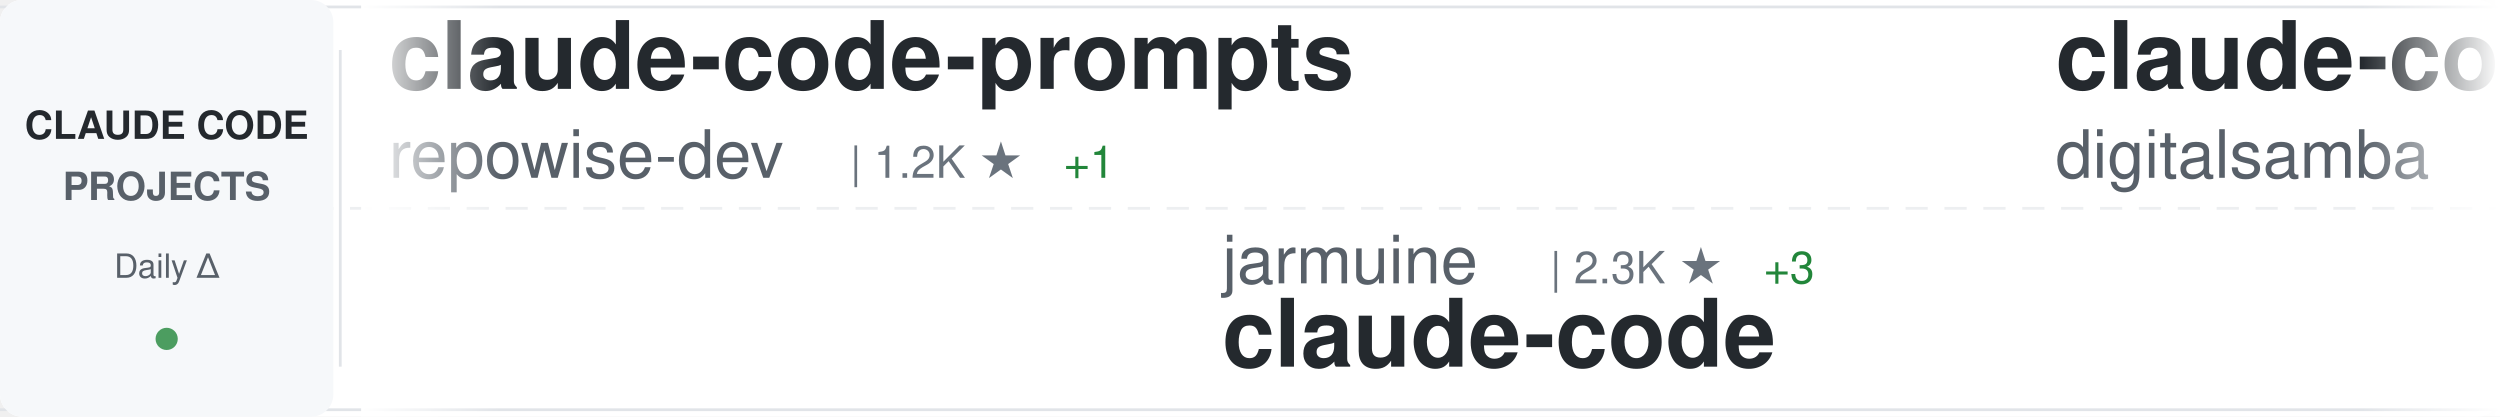
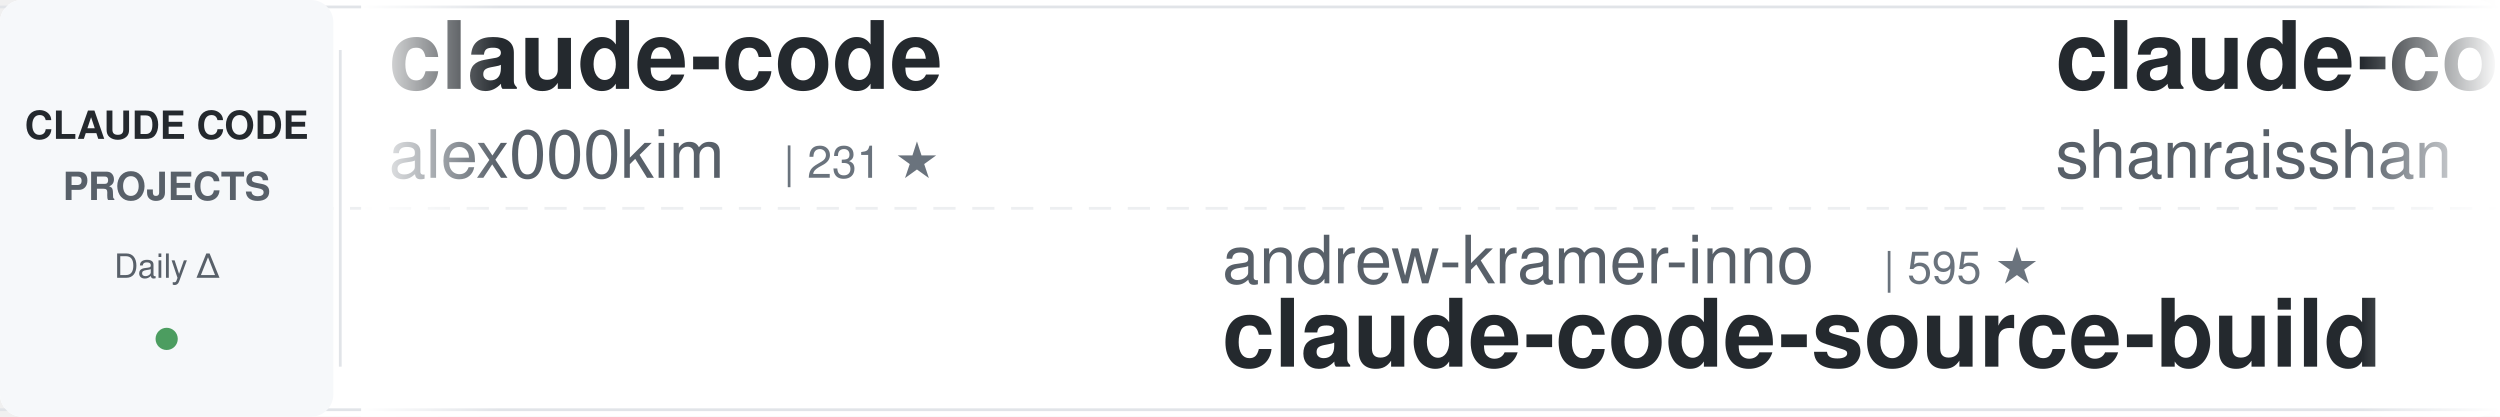
<svg xmlns="http://www.w3.org/2000/svg" width="900" height="150">
  <defs>
    <linearGradient id="awesomeLeftFade" x1="0%" y1="0%" x2="100%" y2="0%">
      <stop offset="0%" style="stop-color:#ffffff;stop-opacity:1" />
      <stop offset="100%" style="stop-color:#ffffff;stop-opacity:0" />
    </linearGradient>
    <linearGradient id="awesomeRightFade" x1="0%" y1="0%" x2="100%" y2="0%">
      <stop offset="0%" style="stop-color:#ffffff;stop-opacity:0" />
      <stop offset="100%" style="stop-color:#ffffff;stop-opacity:1" />
    </linearGradient>
  </defs>
  <rect width="900" height="150" fill="#ffffff" rx="8" />
  <rect x="0" y="2" width="900" height="1" fill="#e1e4e8" />
  <rect x="0" y="147" width="900" height="1" fill="#e1e4e8" />
  <line x1="0" y1="75" x2="900" y2="75" stroke="#e1e4e8" stroke-width="1" stroke-dasharray="8 6" opacity="0.6" />
  <rect x="0" y="0" width="120" height="150" fill="#f6f8fa" rx="8" />
  <text x="60" y="50" font-family="-apple-system, BlinkMacSystemFont, 'Segoe UI', Helvetica, Arial, sans-serif" font-size="14" font-weight="600" fill="#24292e" text-anchor="middle">CLAUDE CODE</text>
  <text x="60" y="72" font-family="-apple-system, BlinkMacSystemFont, 'Segoe UI', Helvetica, Arial, sans-serif" font-size="14" font-weight="600" fill="#586069" text-anchor="middle">PROJECTS</text>
  <text x="60" y="100" font-family="-apple-system, BlinkMacSystemFont, 'Segoe UI', Helvetica, Arial, sans-serif" font-size="12" font-weight="500" fill="#586069" text-anchor="middle">Daily Δ</text>
  <circle cx="60" cy="122" r="4" fill="#22863a" opacity="0.8" />
  <rect x="122" y="18" width="1" height="114" fill="#e1e4e8" />
  <clipPath id="awesomeTickerClip">
    <rect x="130" y="0" width="770" height="150" />
  </clipPath>
  <g clip-path="url(#awesomeTickerClip)">
    <g id="awesomeTickerItems">
      <animateTransform attributeName="transform" attributeType="XML" type="translate" from="0 0" to="-3000 0" dur="54s" repeatCount="indefinite" />
      <g transform="translate(0, 0)">
-         <text x="140" y="32" font-family="-apple-system, BlinkMacSystemFont, 'Segoe UI', Helvetica, Arial, sans-serif" font-size="34" font-weight="600" fill="#24292e">claude-code-prompts</text>
-         <text x="140" y="64" font-family="-apple-system, BlinkMacSystemFont, 'Segoe UI', Helvetica, Arial, sans-serif" font-size="24" font-weight="400" fill="#586069">repowise-dev</text>
-         <text x="306" y="64" font-family="-apple-system, BlinkMacSystemFont, 'Segoe UI', Helvetica, Arial, sans-serif" font-size="16" font-weight="500" fill="#6a737d">| 1.2K ★</text>
-         <text x="383" y="64" font-family="-apple-system, BlinkMacSystemFont, 'Segoe UI', Helvetica, Arial, sans-serif" font-size="16" font-weight="500" fill="#22863a"> +1</text>
+         <text x="140" y="32" font-family="-apple-system, BlinkMacSystemFont, 'Segoe UI', Helvetica, Arial, sans-serif" font-size="34" font-weight="600" fill="#24292e">claude-code</text>
+         <text x="140" y="64" font-family="-apple-system, BlinkMacSystemFont, 'Segoe UI', Helvetica, Arial, sans-serif" font-size="24" font-weight="400" fill="#586069">alex000kim</text>
+         <text x="282" y="64" font-family="-apple-system, BlinkMacSystemFont, 'Segoe UI', Helvetica, Arial, sans-serif" font-size="16" font-weight="500" fill="#6a737d">| 231 ★</text>
      </g>
      <g transform="translate(300, 0)">
-         <text x="140" y="102" font-family="-apple-system, BlinkMacSystemFont, 'Segoe UI', Helvetica, Arial, sans-serif" font-size="24" font-weight="400" fill="#586069">jarmuine</text>
-         <text x="258" y="102" font-family="-apple-system, BlinkMacSystemFont, 'Segoe UI', Helvetica, Arial, sans-serif" font-size="16" font-weight="500" fill="#6a737d">| 2.3K ★</text>
-         <text x="335" y="102" font-family="-apple-system, BlinkMacSystemFont, 'Segoe UI', Helvetica, Arial, sans-serif" font-size="16" font-weight="500" fill="#22863a"> +3</text>
+         <text x="140" y="102" font-family="-apple-system, BlinkMacSystemFont, 'Segoe UI', Helvetica, Arial, sans-serif" font-size="24" font-weight="400" fill="#586069">andrew-kramer-inno</text>
+         <text x="378" y="102" font-family="-apple-system, BlinkMacSystemFont, 'Segoe UI', Helvetica, Arial, sans-serif" font-size="16" font-weight="500" fill="#6a737d">| 595 ★</text>
+         <text x="140" y="132" font-family="-apple-system, BlinkMacSystemFont, 'Segoe UI', Helvetica, Arial, sans-serif" font-size="34" font-weight="600" fill="#24292e">claude-code-source-build</text>
+       </g>
+       <g transform="translate(600, 0)">
+         <text x="140" y="32" font-family="-apple-system, BlinkMacSystemFont, 'Segoe UI', Helvetica, Arial, sans-serif" font-size="34" font-weight="600" fill="#24292e">claude-code-best-practic...</text>
+         <text x="140" y="64" font-family="-apple-system, BlinkMacSystemFont, 'Segoe UI', Helvetica, Arial, sans-serif" font-size="24" font-weight="400" fill="#586069">shanraisshan</text>
+         <text x="306" y="64" font-family="-apple-system, BlinkMacSystemFont, 'Segoe UI', Helvetica, Arial, sans-serif" font-size="16" font-weight="500" fill="#6a737d">| 63.2K ★</text>
+         <text x="392" y="64" font-family="-apple-system, BlinkMacSystemFont, 'Segoe UI', Helvetica, Arial, sans-serif" font-size="16" font-weight="500" fill="#22863a"> +73</text>
+       </g>
+       <g transform="translate(900, 0)">
+         <text x="140" y="102" font-family="-apple-system, BlinkMacSystemFont, 'Segoe UI', Helvetica, Arial, sans-serif" font-size="24" font-weight="400" fill="#586069">shareAI-lab</text>
+         <text x="294" y="102" font-family="-apple-system, BlinkMacSystemFont, 'Segoe UI', Helvetica, Arial, sans-serif" font-size="16" font-weight="500" fill="#6a737d">| 71.7K ★</text>
+         <text x="380" y="102" font-family="-apple-system, BlinkMacSystemFont, 'Segoe UI', Helvetica, Arial, sans-serif" font-size="16" font-weight="500" fill="#22863a"> +179</text>
+         <text x="140" y="132" font-family="-apple-system, BlinkMacSystemFont, 'Segoe UI', Helvetica, Arial, sans-serif" font-size="34" font-weight="600" fill="#24292e">learn-claude-code</text>
+       </g>
+       <g transform="translate(1200, 0)">
+         <text x="140" y="32" font-family="-apple-system, BlinkMacSystemFont, 'Segoe UI', Helvetica, Arial, sans-serif" font-size="34" font-weight="600" fill="#24292e">claude-code-local</text>
+         <text x="140" y="64" font-family="-apple-system, BlinkMacSystemFont, 'Segoe UI', Helvetica, Arial, sans-serif" font-size="24" font-weight="400" fill="#586069">nicedreamzapp</text>
+         <text x="318" y="64" font-family="-apple-system, BlinkMacSystemFont, 'Segoe UI', Helvetica, Arial, sans-serif" font-size="16" font-weight="500" fill="#6a737d">| 3.0K ★</text>
+         <text x="395" y="64" font-family="-apple-system, BlinkMacSystemFont, 'Segoe UI', Helvetica, Arial, sans-serif" font-size="16" font-weight="500" fill="#22863a"> +2</text>
+       </g>
+       <g transform="translate(1500, 0)">
+         <text x="140" y="102" font-family="-apple-system, BlinkMacSystemFont, 'Segoe UI', Helvetica, Arial, sans-serif" font-size="24" font-weight="400" fill="#586069">krusemediallc</text>
+         <text x="318" y="102" font-family="-apple-system, BlinkMacSystemFont, 'Segoe UI', Helvetica, Arial, sans-serif" font-size="16" font-weight="500" fill="#6a737d">| 1.0K ★</text>
+         <text x="395" y="102" font-family="-apple-system, BlinkMacSystemFont, 'Segoe UI', Helvetica, Arial, sans-serif" font-size="16" font-weight="500" fill="#22863a"> +3</text>
+         <text x="140" y="132" font-family="-apple-system, BlinkMacSystemFont, 'Segoe UI', Helvetica, Arial, sans-serif" font-size="34" font-weight="600" fill="#24292e">arcads-claude-code</text>
+       </g>
+       <g transform="translate(1800, 0)">
+         <text x="140" y="32" font-family="-apple-system, BlinkMacSystemFont, 'Segoe UI', Helvetica, Arial, sans-serif" font-size="34" font-weight="600" fill="#24292e">claude-code-from-scratch</text>
+         <text x="140" y="64" font-family="-apple-system, BlinkMacSystemFont, 'Segoe UI', Helvetica, Arial, sans-serif" font-size="24" font-weight="400" fill="#586069">Windy3f3f3f3f</text>
+         <text x="318" y="64" font-family="-apple-system, BlinkMacSystemFont, 'Segoe UI', Helvetica, Arial, sans-serif" font-size="16" font-weight="500" fill="#6a737d">| 2.4K ★</text>
+         <text x="395" y="64" font-family="-apple-system, BlinkMacSystemFont, 'Segoe UI', Helvetica, Arial, sans-serif" font-size="16" font-weight="500" fill="#22863a"> +9</text>
+       </g>
+       <g transform="translate(2100, 0)">
+         <text x="140" y="102" font-family="-apple-system, BlinkMacSystemFont, 'Segoe UI', Helvetica, Arial, sans-serif" font-size="24" font-weight="400" fill="#586069">Onewon</text>
+         <text x="234" y="102" font-family="-apple-system, BlinkMacSystemFont, 'Segoe UI', Helvetica, Arial, sans-serif" font-size="16" font-weight="500" fill="#6a737d">| 180 ★</text>
        <text x="140" y="132" font-family="-apple-system, BlinkMacSystemFont, 'Segoe UI', Helvetica, Arial, sans-serif" font-size="34" font-weight="600" fill="#24292e">claude-code</text>
      </g>
-       <g transform="translate(600, 0)">
-         <text x="140" y="32" font-family="-apple-system, BlinkMacSystemFont, 'Segoe UI', Helvetica, Arial, sans-serif" font-size="34" font-weight="600" fill="#24292e">claude-code-video-toolki...</text>
-         <text x="140" y="64" font-family="-apple-system, BlinkMacSystemFont, 'Segoe UI', Helvetica, Arial, sans-serif" font-size="24" font-weight="400" fill="#586069">digitalsamba</text>
-         <text x="306" y="64" font-family="-apple-system, BlinkMacSystemFont, 'Segoe UI', Helvetica, Arial, sans-serif" font-size="16" font-weight="500" fill="#6a737d">| 1.8K ★</text>
-         <text x="383" y="64" font-family="-apple-system, BlinkMacSystemFont, 'Segoe UI', Helvetica, Arial, sans-serif" font-size="16" font-weight="500" fill="#22863a"> +4</text>
-       </g>
-       <g transform="translate(900, 0)">
-         <text x="140" y="102" font-family="-apple-system, BlinkMacSystemFont, 'Segoe UI', Helvetica, Arial, sans-serif" font-size="24" font-weight="400" fill="#586069">centminmod</text>
-         <text x="282" y="102" font-family="-apple-system, BlinkMacSystemFont, 'Segoe UI', Helvetica, Arial, sans-serif" font-size="16" font-weight="500" fill="#6a737d">| 2.5K ★</text>
-         <text x="359" y="102" font-family="-apple-system, BlinkMacSystemFont, 'Segoe UI', Helvetica, Arial, sans-serif" font-size="16" font-weight="500" fill="#22863a"> +2</text>
-         <text x="140" y="132" font-family="-apple-system, BlinkMacSystemFont, 'Segoe UI', Helvetica, Arial, sans-serif" font-size="34" font-weight="600" fill="#24292e">my-claude-code-setup</text>
-       </g>
-       <g transform="translate(1200, 0)">
-         <text x="140" y="32" font-family="-apple-system, BlinkMacSystemFont, 'Segoe UI', Helvetica, Arial, sans-serif" font-size="34" font-weight="600" fill="#24292e">andrej-karpathy-skills</text>
-         <text x="140" y="64" font-family="-apple-system, BlinkMacSystemFont, 'Segoe UI', Helvetica, Arial, sans-serif" font-size="24" font-weight="400" fill="#586069">multica-ai</text>
-         <text x="282" y="64" font-family="-apple-system, BlinkMacSystemFont, 'Segoe UI', Helvetica, Arial, sans-serif" font-size="16" font-weight="500" fill="#6a737d">| 194.7K ★</text>
-         <text x="377" y="64" font-family="-apple-system, BlinkMacSystemFont, 'Segoe UI', Helvetica, Arial, sans-serif" font-size="16" font-weight="500" fill="#22863a"> +370</text>
-       </g>
-       <g transform="translate(1500, 0)">
-         <text x="140" y="102" font-family="-apple-system, BlinkMacSystemFont, 'Segoe UI', Helvetica, Arial, sans-serif" font-size="24" font-weight="400" fill="#586069">Maciek-roboblog</text>
-         <text x="342" y="102" font-family="-apple-system, BlinkMacSystemFont, 'Segoe UI', Helvetica, Arial, sans-serif" font-size="16" font-weight="500" fill="#6a737d">| 8.5K ★</text>
-         <text x="419" y="102" font-family="-apple-system, BlinkMacSystemFont, 'Segoe UI', Helvetica, Arial, sans-serif" font-size="16" font-weight="500" fill="#22863a"> +6</text>
-         <text x="140" y="132" font-family="-apple-system, BlinkMacSystemFont, 'Segoe UI', Helvetica, Arial, sans-serif" font-size="34" font-weight="600" fill="#24292e">Claude-Code-Usage-Monito...</text>
-       </g>
-       <g transform="translate(1800, 0)">
-         <text x="140" y="32" font-family="-apple-system, BlinkMacSystemFont, 'Segoe UI', Helvetica, Arial, sans-serif" font-size="34" font-weight="600" fill="#24292e">everything-claude-code-z...</text>
-         <text x="140" y="64" font-family="-apple-system, BlinkMacSystemFont, 'Segoe UI', Helvetica, Arial, sans-serif" font-size="24" font-weight="400" fill="#586069">xu-xiang</text>
-         <text x="258" y="64" font-family="-apple-system, BlinkMacSystemFont, 'Segoe UI', Helvetica, Arial, sans-serif" font-size="16" font-weight="500" fill="#6a737d">| 1.7K ★</text>
-         <text x="335" y="64" font-family="-apple-system, BlinkMacSystemFont, 'Segoe UI', Helvetica, Arial, sans-serif" font-size="16" font-weight="500" fill="#22863a"> +11</text>
-       </g>
-       <g transform="translate(2100, 0)">
-         <text x="140" y="102" font-family="-apple-system, BlinkMacSystemFont, 'Segoe UI', Helvetica, Arial, sans-serif" font-size="24" font-weight="400" fill="#586069">huangjia2019</text>
-         <text x="306" y="102" font-family="-apple-system, BlinkMacSystemFont, 'Segoe UI', Helvetica, Arial, sans-serif" font-size="16" font-weight="500" fill="#6a737d">| 997 ★</text>
-         <text x="374" y="102" font-family="-apple-system, BlinkMacSystemFont, 'Segoe UI', Helvetica, Arial, sans-serif" font-size="16" font-weight="500" fill="#22863a"> +3</text>
-         <text x="140" y="132" font-family="-apple-system, BlinkMacSystemFont, 'Segoe UI', Helvetica, Arial, sans-serif" font-size="34" font-weight="600" fill="#24292e">claude-code-engineering</text>
-       </g>
      <g transform="translate(2400, 0)">
-         <text x="140" y="32" font-family="-apple-system, BlinkMacSystemFont, 'Segoe UI', Helvetica, Arial, sans-serif" font-size="34" font-weight="600" fill="#24292e">claude-code-sourcemap</text>
-         <text x="140" y="64" font-family="-apple-system, BlinkMacSystemFont, 'Segoe UI', Helvetica, Arial, sans-serif" font-size="24" font-weight="400" fill="#586069">ChinaSiro</text>
-         <text x="270" y="64" font-family="-apple-system, BlinkMacSystemFont, 'Segoe UI', Helvetica, Arial, sans-serif" font-size="16" font-weight="500" fill="#6a737d">| 9.6K ★</text>
-         <text x="347" y="64" font-family="-apple-system, BlinkMacSystemFont, 'Segoe UI', Helvetica, Arial, sans-serif" font-size="16" font-weight="500" fill="#22863a"> +3</text>
+         <text x="140" y="32" font-family="-apple-system, BlinkMacSystemFont, 'Segoe UI', Helvetica, Arial, sans-serif" font-size="34" font-weight="600" fill="#24292e">claude-code-book</text>
+         <text x="140" y="64" font-family="-apple-system, BlinkMacSystemFont, 'Segoe UI', Helvetica, Arial, sans-serif" font-size="24" font-weight="400" fill="#586069">lintsinghua</text>
+         <text x="294" y="64" font-family="-apple-system, BlinkMacSystemFont, 'Segoe UI', Helvetica, Arial, sans-serif" font-size="16" font-weight="500" fill="#6a737d">| 4.0K ★</text>
+         <text x="371" y="64" font-family="-apple-system, BlinkMacSystemFont, 'Segoe UI', Helvetica, Arial, sans-serif" font-size="16" font-weight="500" fill="#22863a"> +2</text>
      </g>
      <g transform="translate(2700, 0)">
-         <text x="140" y="102" font-family="-apple-system, BlinkMacSystemFont, 'Segoe UI', Helvetica, Arial, sans-serif" font-size="24" font-weight="400" fill="#586069">Donchitos</text>
-         <text x="270" y="102" font-family="-apple-system, BlinkMacSystemFont, 'Segoe UI', Helvetica, Arial, sans-serif" font-size="16" font-weight="500" fill="#6a737d">| 23.2K ★</text>
-         <text x="356" y="102" font-family="-apple-system, BlinkMacSystemFont, 'Segoe UI', Helvetica, Arial, sans-serif" font-size="16" font-weight="500" fill="#22863a"> +43</text>
-         <text x="140" y="132" font-family="-apple-system, BlinkMacSystemFont, 'Segoe UI', Helvetica, Arial, sans-serif" font-size="34" font-weight="600" fill="#24292e">Claude-Code-Game-Studios</text>
+         <text x="140" y="102" font-family="-apple-system, BlinkMacSystemFont, 'Segoe UI', Helvetica, Arial, sans-serif" font-size="24" font-weight="400" fill="#586069">ykdojo</text>
+         <text x="234" y="102" font-family="-apple-system, BlinkMacSystemFont, 'Segoe UI', Helvetica, Arial, sans-serif" font-size="16" font-weight="500" fill="#6a737d">| 9.4K ★</text>
+         <text x="311" y="102" font-family="-apple-system, BlinkMacSystemFont, 'Segoe UI', Helvetica, Arial, sans-serif" font-size="16" font-weight="500" fill="#22863a"> +16</text>
+         <text x="140" y="132" font-family="-apple-system, BlinkMacSystemFont, 'Segoe UI', Helvetica, Arial, sans-serif" font-size="34" font-weight="600" fill="#24292e">claude-code-tips</text>
      </g>
      <g transform="translate(3000, 0)">
-         <text x="140" y="32" font-family="-apple-system, BlinkMacSystemFont, 'Segoe UI', Helvetica, Arial, sans-serif" font-size="34" font-weight="600" fill="#24292e">claude-code-prompts</text>
-         <text x="140" y="64" font-family="-apple-system, BlinkMacSystemFont, 'Segoe UI', Helvetica, Arial, sans-serif" font-size="24" font-weight="400" fill="#586069">repowise-dev</text>
-         <text x="306" y="64" font-family="-apple-system, BlinkMacSystemFont, 'Segoe UI', Helvetica, Arial, sans-serif" font-size="16" font-weight="500" fill="#6a737d">| 1.2K ★</text>
-         <text x="383" y="64" font-family="-apple-system, BlinkMacSystemFont, 'Segoe UI', Helvetica, Arial, sans-serif" font-size="16" font-weight="500" fill="#22863a"> +1</text>
+         <text x="140" y="32" font-family="-apple-system, BlinkMacSystemFont, 'Segoe UI', Helvetica, Arial, sans-serif" font-size="34" font-weight="600" fill="#24292e">claude-code</text>
+         <text x="140" y="64" font-family="-apple-system, BlinkMacSystemFont, 'Segoe UI', Helvetica, Arial, sans-serif" font-size="24" font-weight="400" fill="#586069">alex000kim</text>
+         <text x="282" y="64" font-family="-apple-system, BlinkMacSystemFont, 'Segoe UI', Helvetica, Arial, sans-serif" font-size="16" font-weight="500" fill="#6a737d">| 231 ★</text>
      </g>
      <g transform="translate(3300, 0)">
-         <text x="140" y="102" font-family="-apple-system, BlinkMacSystemFont, 'Segoe UI', Helvetica, Arial, sans-serif" font-size="24" font-weight="400" fill="#586069">jarmuine</text>
-         <text x="258" y="102" font-family="-apple-system, BlinkMacSystemFont, 'Segoe UI', Helvetica, Arial, sans-serif" font-size="16" font-weight="500" fill="#6a737d">| 2.3K ★</text>
-         <text x="335" y="102" font-family="-apple-system, BlinkMacSystemFont, 'Segoe UI', Helvetica, Arial, sans-serif" font-size="16" font-weight="500" fill="#22863a"> +3</text>
-         <text x="140" y="132" font-family="-apple-system, BlinkMacSystemFont, 'Segoe UI', Helvetica, Arial, sans-serif" font-size="34" font-weight="600" fill="#24292e">claude-code</text>
+         <text x="140" y="102" font-family="-apple-system, BlinkMacSystemFont, 'Segoe UI', Helvetica, Arial, sans-serif" font-size="24" font-weight="400" fill="#586069">andrew-kramer-inno</text>
+         <text x="378" y="102" font-family="-apple-system, BlinkMacSystemFont, 'Segoe UI', Helvetica, Arial, sans-serif" font-size="16" font-weight="500" fill="#6a737d">| 595 ★</text>
+         <text x="140" y="132" font-family="-apple-system, BlinkMacSystemFont, 'Segoe UI', Helvetica, Arial, sans-serif" font-size="34" font-weight="600" fill="#24292e">claude-code-source-build</text>
      </g>
      <g transform="translate(3600, 0)">
-         <text x="140" y="32" font-family="-apple-system, BlinkMacSystemFont, 'Segoe UI', Helvetica, Arial, sans-serif" font-size="34" font-weight="600" fill="#24292e">claude-code-video-toolki...</text>
-         <text x="140" y="64" font-family="-apple-system, BlinkMacSystemFont, 'Segoe UI', Helvetica, Arial, sans-serif" font-size="24" font-weight="400" fill="#586069">digitalsamba</text>
-         <text x="306" y="64" font-family="-apple-system, BlinkMacSystemFont, 'Segoe UI', Helvetica, Arial, sans-serif" font-size="16" font-weight="500" fill="#6a737d">| 1.8K ★</text>
-         <text x="383" y="64" font-family="-apple-system, BlinkMacSystemFont, 'Segoe UI', Helvetica, Arial, sans-serif" font-size="16" font-weight="500" fill="#22863a"> +4</text>
+         <text x="140" y="32" font-family="-apple-system, BlinkMacSystemFont, 'Segoe UI', Helvetica, Arial, sans-serif" font-size="34" font-weight="600" fill="#24292e">claude-code-best-practic...</text>
+         <text x="140" y="64" font-family="-apple-system, BlinkMacSystemFont, 'Segoe UI', Helvetica, Arial, sans-serif" font-size="24" font-weight="400" fill="#586069">shanraisshan</text>
+         <text x="306" y="64" font-family="-apple-system, BlinkMacSystemFont, 'Segoe UI', Helvetica, Arial, sans-serif" font-size="16" font-weight="500" fill="#6a737d">| 63.2K ★</text>
+         <text x="392" y="64" font-family="-apple-system, BlinkMacSystemFont, 'Segoe UI', Helvetica, Arial, sans-serif" font-size="16" font-weight="500" fill="#22863a"> +73</text>
      </g>
      <g transform="translate(3900, 0)">
-         <text x="140" y="102" font-family="-apple-system, BlinkMacSystemFont, 'Segoe UI', Helvetica, Arial, sans-serif" font-size="24" font-weight="400" fill="#586069">centminmod</text>
-         <text x="282" y="102" font-family="-apple-system, BlinkMacSystemFont, 'Segoe UI', Helvetica, Arial, sans-serif" font-size="16" font-weight="500" fill="#6a737d">| 2.5K ★</text>
-         <text x="359" y="102" font-family="-apple-system, BlinkMacSystemFont, 'Segoe UI', Helvetica, Arial, sans-serif" font-size="16" font-weight="500" fill="#22863a"> +2</text>
-         <text x="140" y="132" font-family="-apple-system, BlinkMacSystemFont, 'Segoe UI', Helvetica, Arial, sans-serif" font-size="34" font-weight="600" fill="#24292e">my-claude-code-setup</text>
+         <text x="140" y="102" font-family="-apple-system, BlinkMacSystemFont, 'Segoe UI', Helvetica, Arial, sans-serif" font-size="24" font-weight="400" fill="#586069">shareAI-lab</text>
+         <text x="294" y="102" font-family="-apple-system, BlinkMacSystemFont, 'Segoe UI', Helvetica, Arial, sans-serif" font-size="16" font-weight="500" fill="#6a737d">| 71.7K ★</text>
+         <text x="380" y="102" font-family="-apple-system, BlinkMacSystemFont, 'Segoe UI', Helvetica, Arial, sans-serif" font-size="16" font-weight="500" fill="#22863a"> +179</text>
+         <text x="140" y="132" font-family="-apple-system, BlinkMacSystemFont, 'Segoe UI', Helvetica, Arial, sans-serif" font-size="34" font-weight="600" fill="#24292e">learn-claude-code</text>
      </g>
    </g>
  </g>
  <rect x="130" y="0" width="50" height="150" fill="url(#awesomeLeftFade)" />
  <rect x="850" y="0" width="50" height="150" fill="url(#awesomeRightFade)" />
</svg>
